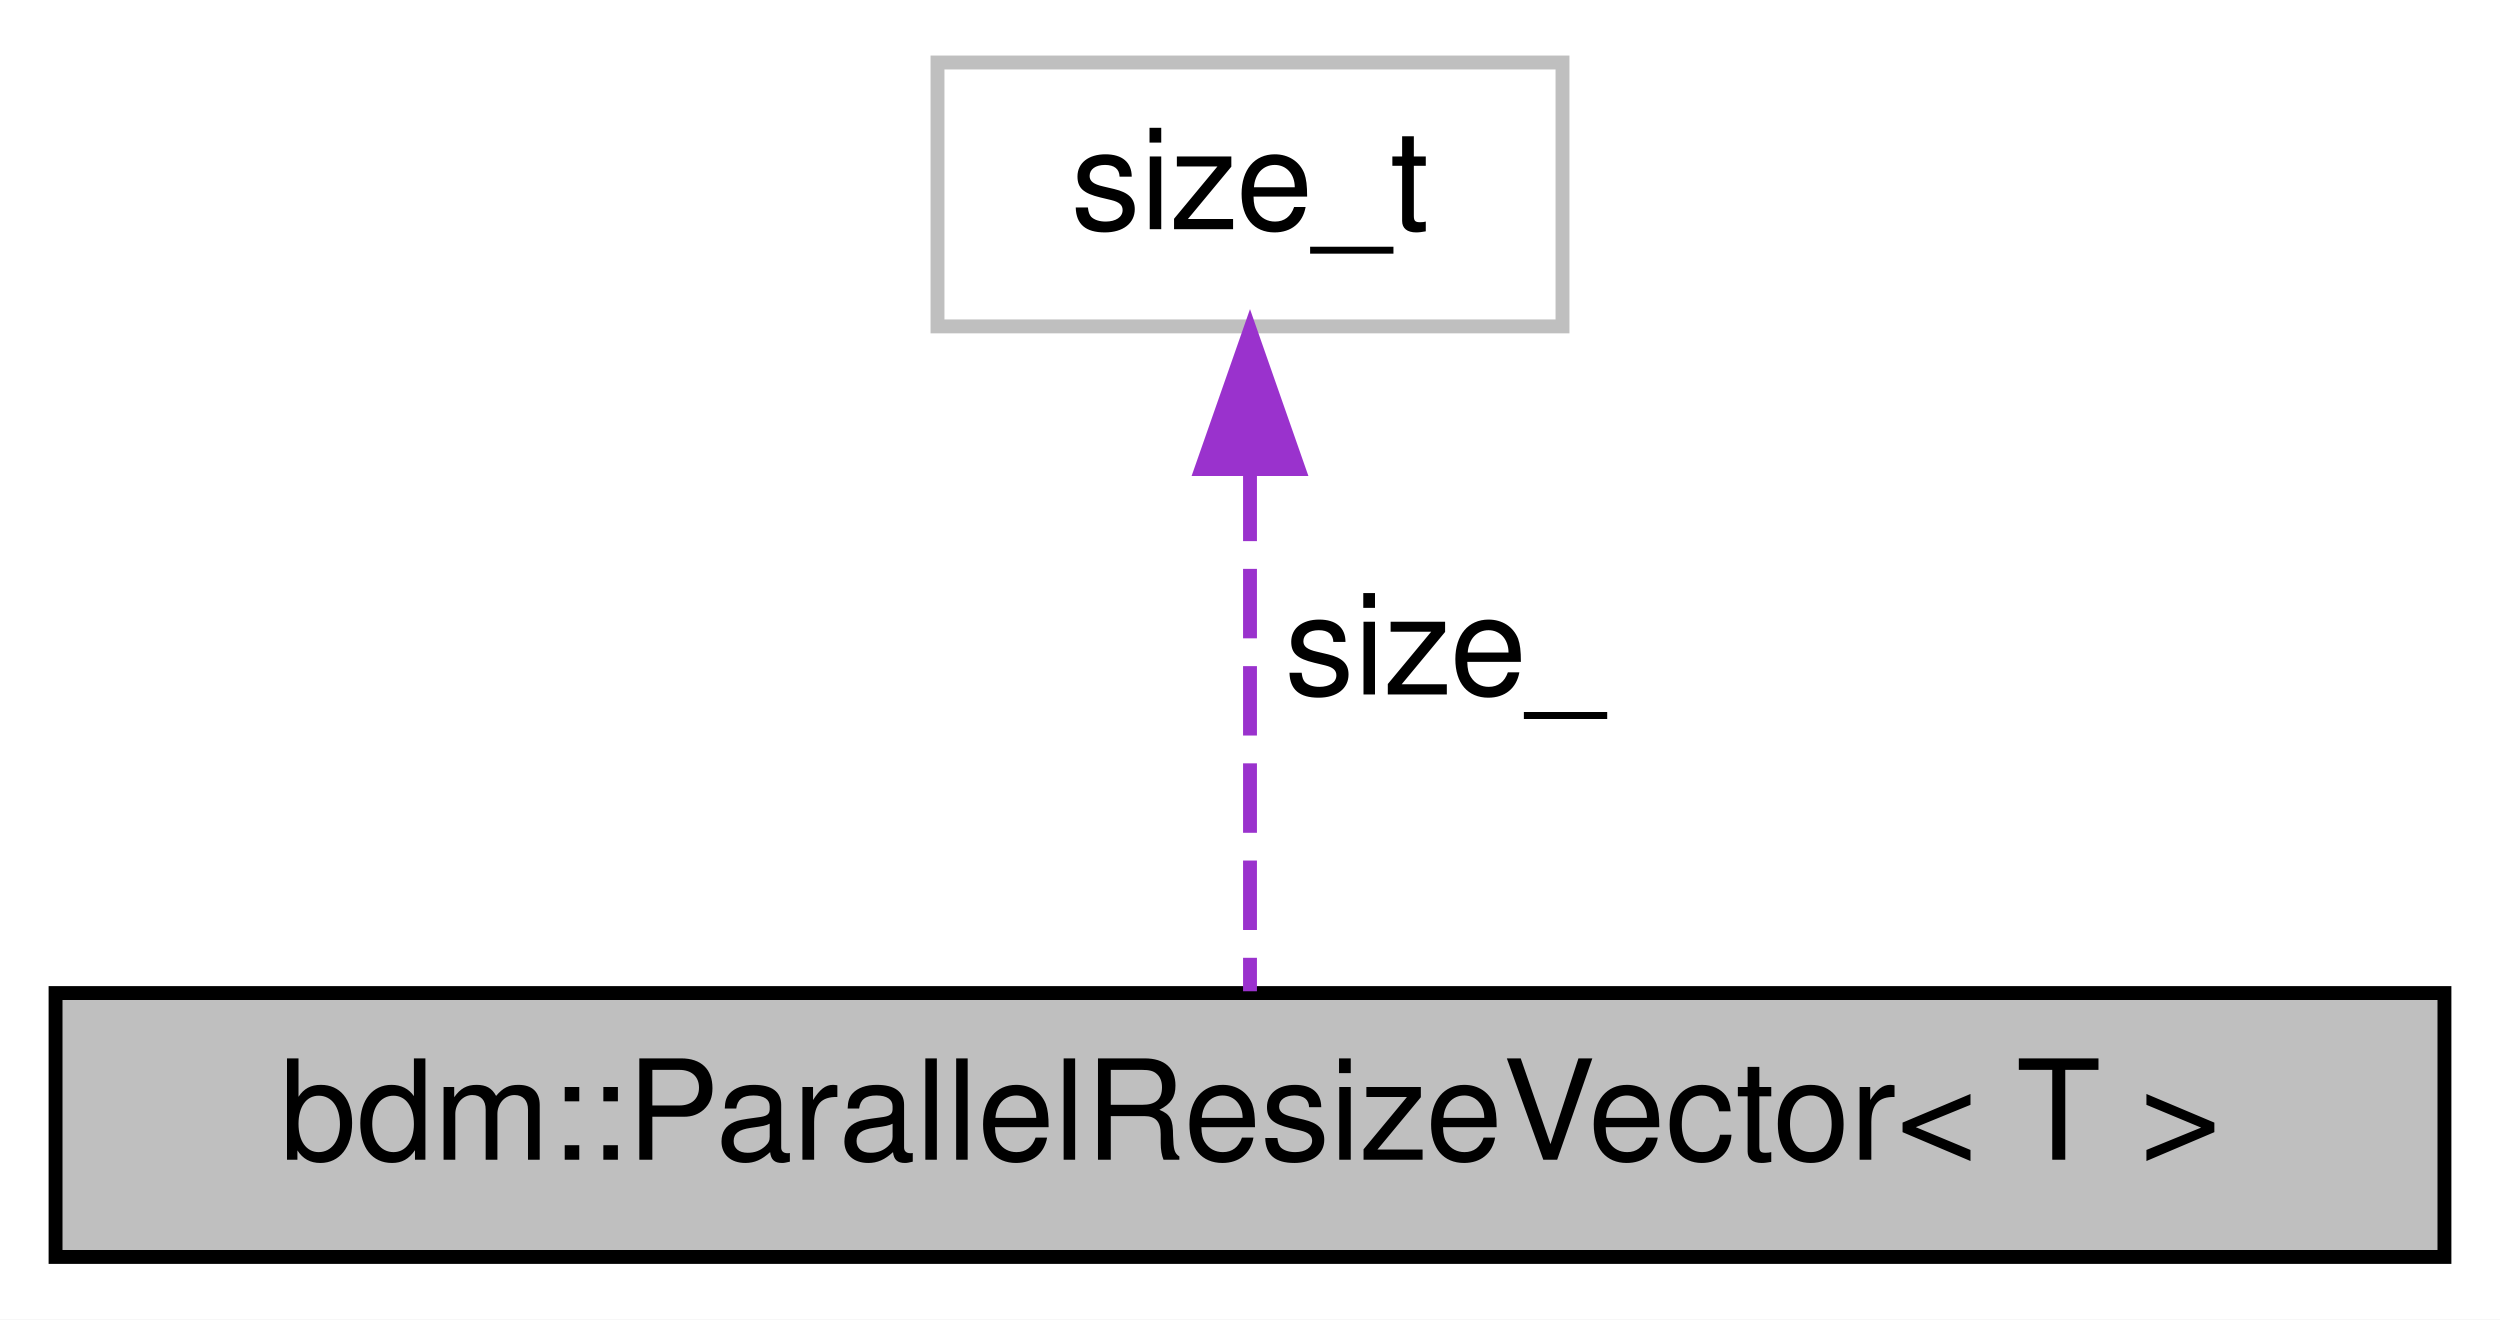
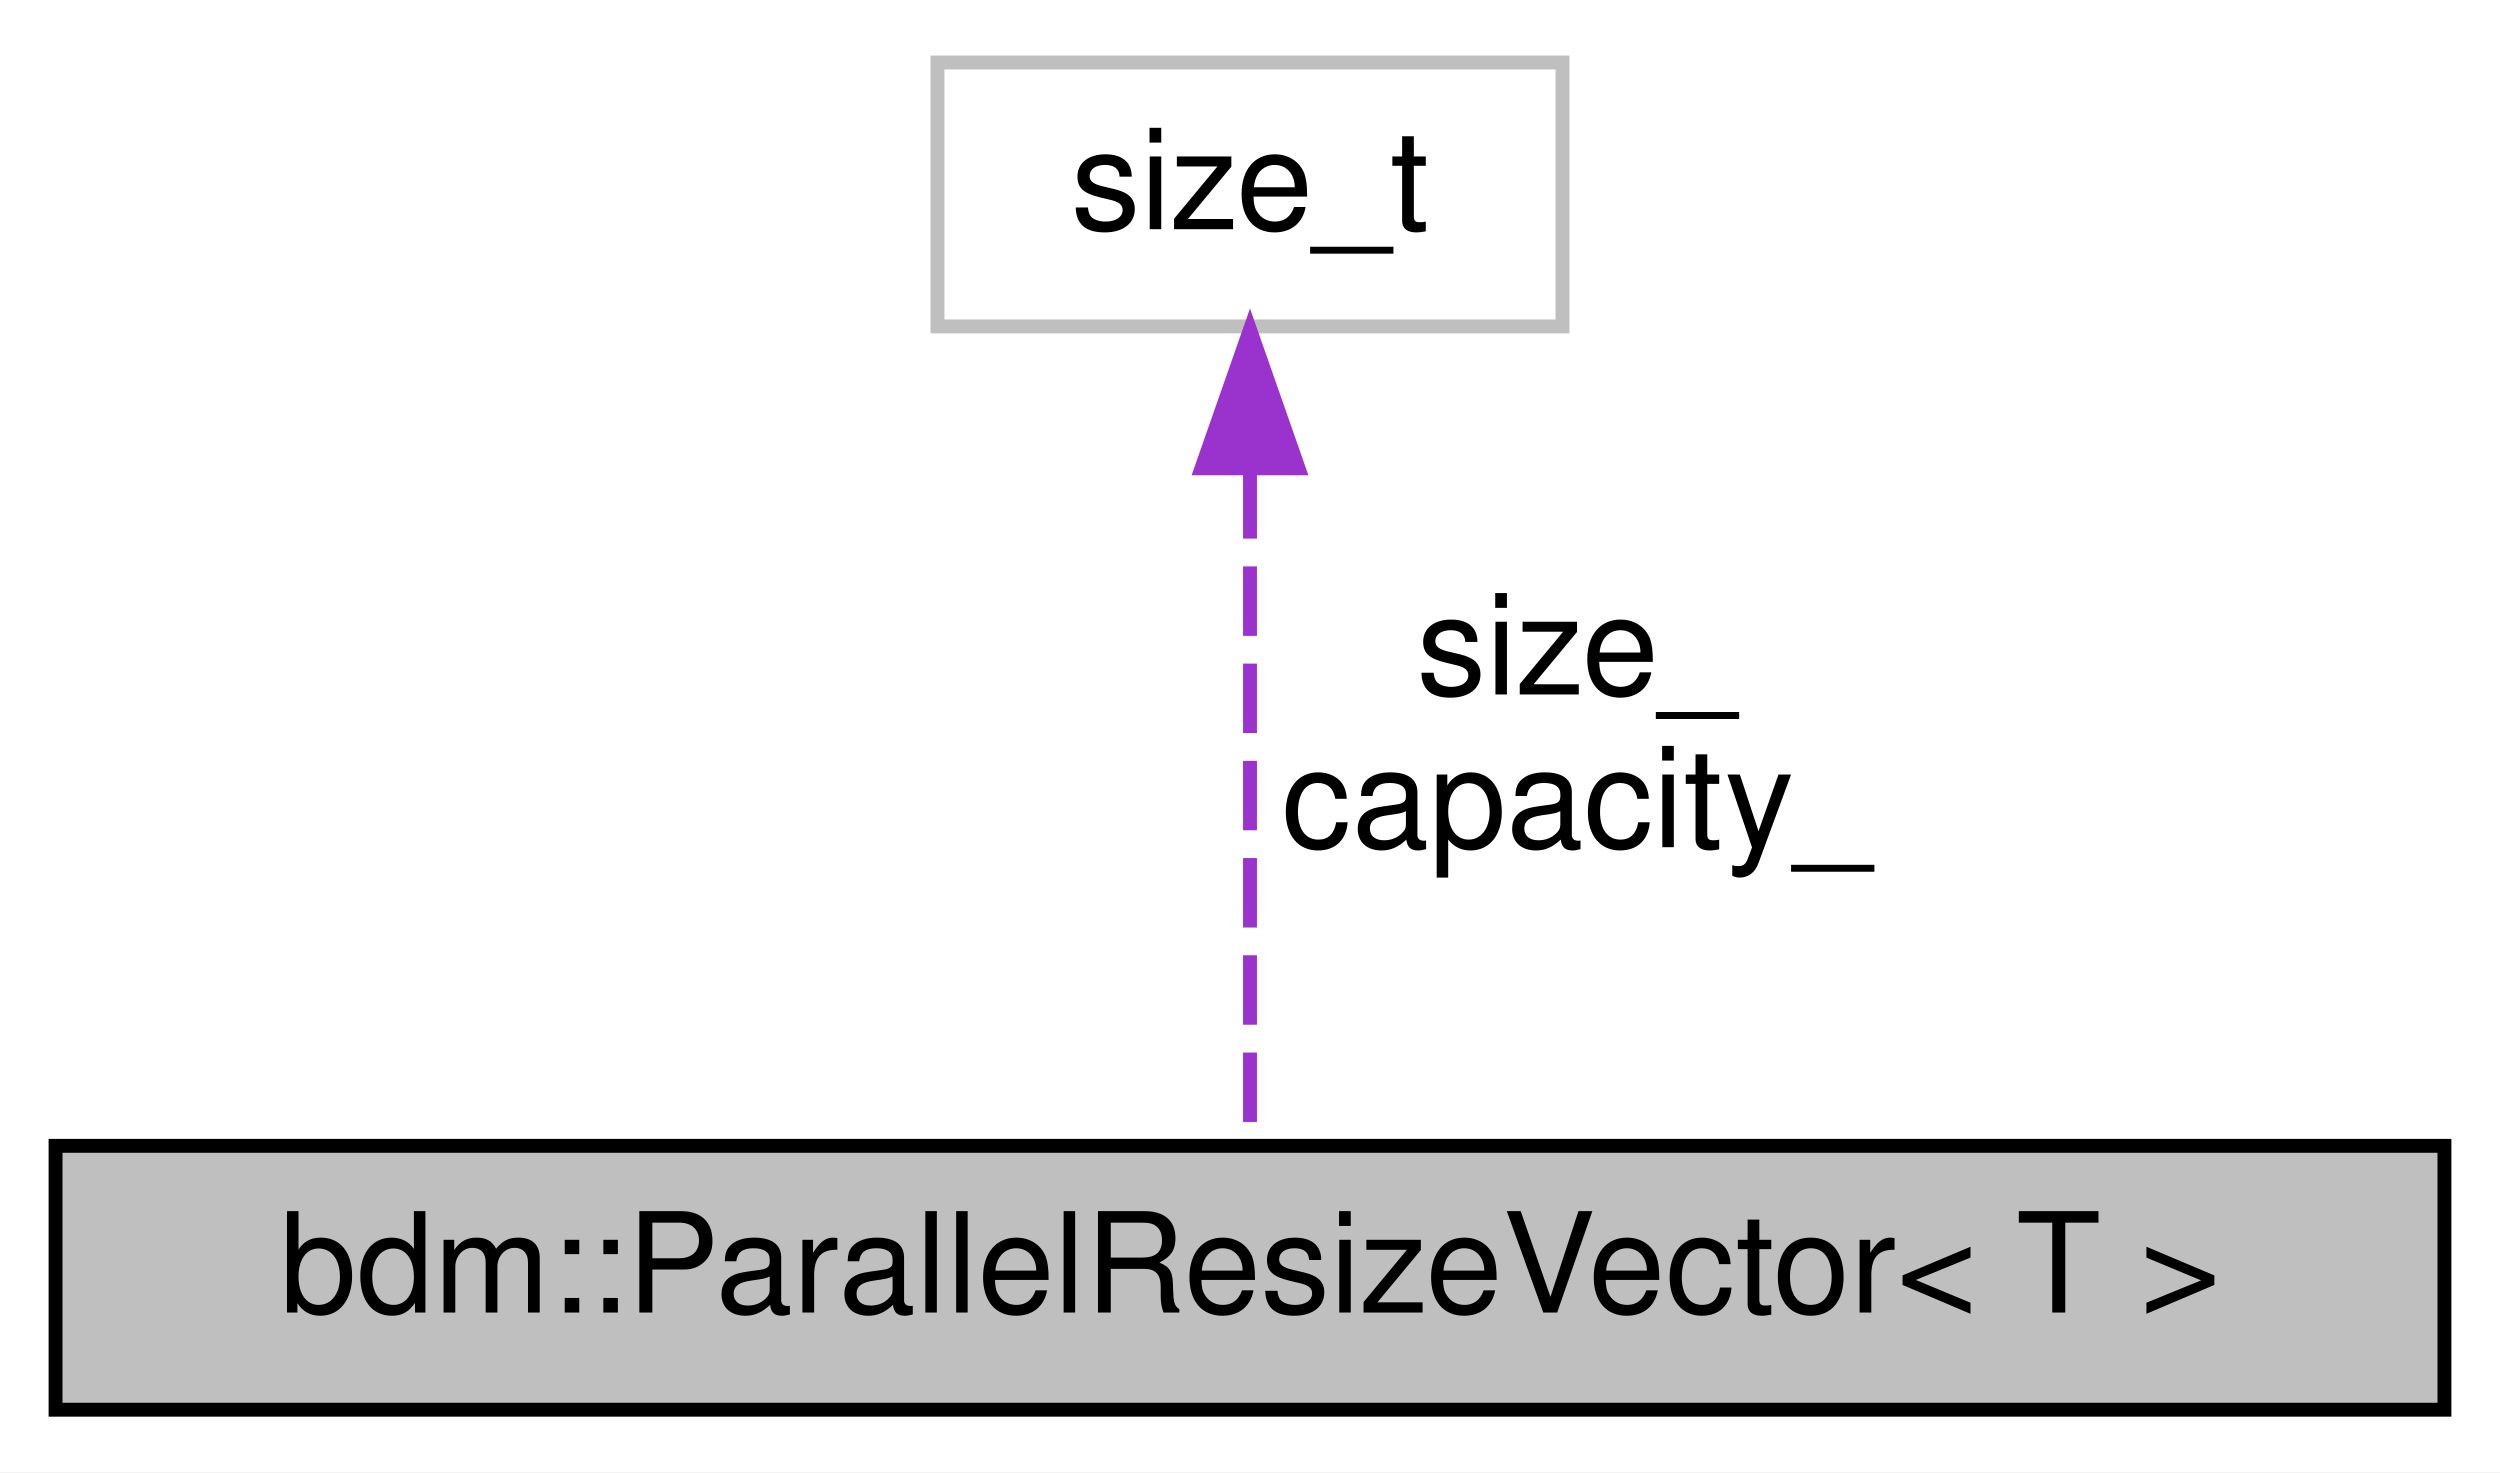
- <svg xmlns="http://www.w3.org/2000/svg" xmlns:xlink="http://www.w3.org/1999/xlink" width="180pt" height="95pt" viewBox="0.00 0.00 180.00 95.00">
-   <g id="graph0" class="graph" transform="scale(1 1) rotate(0) translate(4 91)">
-     <polygon fill="white" stroke="transparent" points="-4,4 -4,-91 176,-91 176,4 -4,4" />
+ <svg xmlns="http://www.w3.org/2000/svg" xmlns:xlink="http://www.w3.org/1999/xlink" width="180pt" height="106pt" viewBox="0.00 0.00 180.00 106.00">
+   <g id="graph0" class="graph" transform="scale(1 1) rotate(0) translate(4 102)">
+     <polygon fill="white" stroke="transparent" points="-4,4 -4,-102 176,-102 176,4 -4,4" />
    <g id="node1" class="node">
      <g id="a_node1">
        <a xlink:title="std::vector with parallel resize">
          <polygon fill="#bfbfbf" stroke="black" points="0,-0.5 0,-19.5 172,-19.5 172,-0.5 0,-0.5" />
          <text text-anchor="middle" x="86" y="-7.5" font-family="Helvetica,sans-Serif" font-size="10.00">bdm::ParallelResizeVector&lt; T &gt;</text>
        </a>
      </g>
    </g>
    <g id="node2" class="node">
      <g id="a_node2">
        <a xlink:title=" ">
-           <polygon fill="white" stroke="#bfbfbf" points="63.5,-67.5 63.5,-86.5 108.5,-86.5 108.5,-67.5 63.5,-67.5" />
-           <text text-anchor="middle" x="86" y="-74.5" font-family="Helvetica,sans-Serif" font-size="10.00">size_t</text>
+           <polygon fill="white" stroke="#bfbfbf" points="63.5,-78.5 63.5,-97.5 108.5,-97.5 108.5,-78.5 63.5,-78.5" />
+           <text text-anchor="middle" x="86" y="-85.5" font-family="Helvetica,sans-Serif" font-size="10.00">size_t</text>
        </a>
      </g>
    </g>
    <g id="edge1" class="edge">
-       <path fill="none" stroke="#9a32cd" stroke-dasharray="5,2" d="M86,-57.04C86,-44.67 86,-29.12 86,-19.63" />
-       <polygon fill="#9a32cd" stroke="#9a32cd" points="82.5,-57.23 86,-67.23 89.5,-57.23 82.5,-57.23" />
-       <text text-anchor="middle" x="100" y="-41" font-family="Helvetica,sans-Serif" font-size="10.00"> size_</text>
+       <path fill="none" stroke="#9a32cd" stroke-dasharray="5,2" d="M86,-68.22C86,-52.7 86,-31.36 86,-19.62" />
+       <polygon fill="#9a32cd" stroke="#9a32cd" points="82.5,-68.28 86,-78.28 89.5,-68.28 82.5,-68.28" />
+       <text text-anchor="middle" x="109.5" y="-52" font-family="Helvetica,sans-Serif" font-size="10.00"> size_</text>
+       <text text-anchor="middle" x="109.5" y="-41" font-family="Helvetica,sans-Serif" font-size="10.00">capacity_</text>
    </g>
  </g>
</svg>
